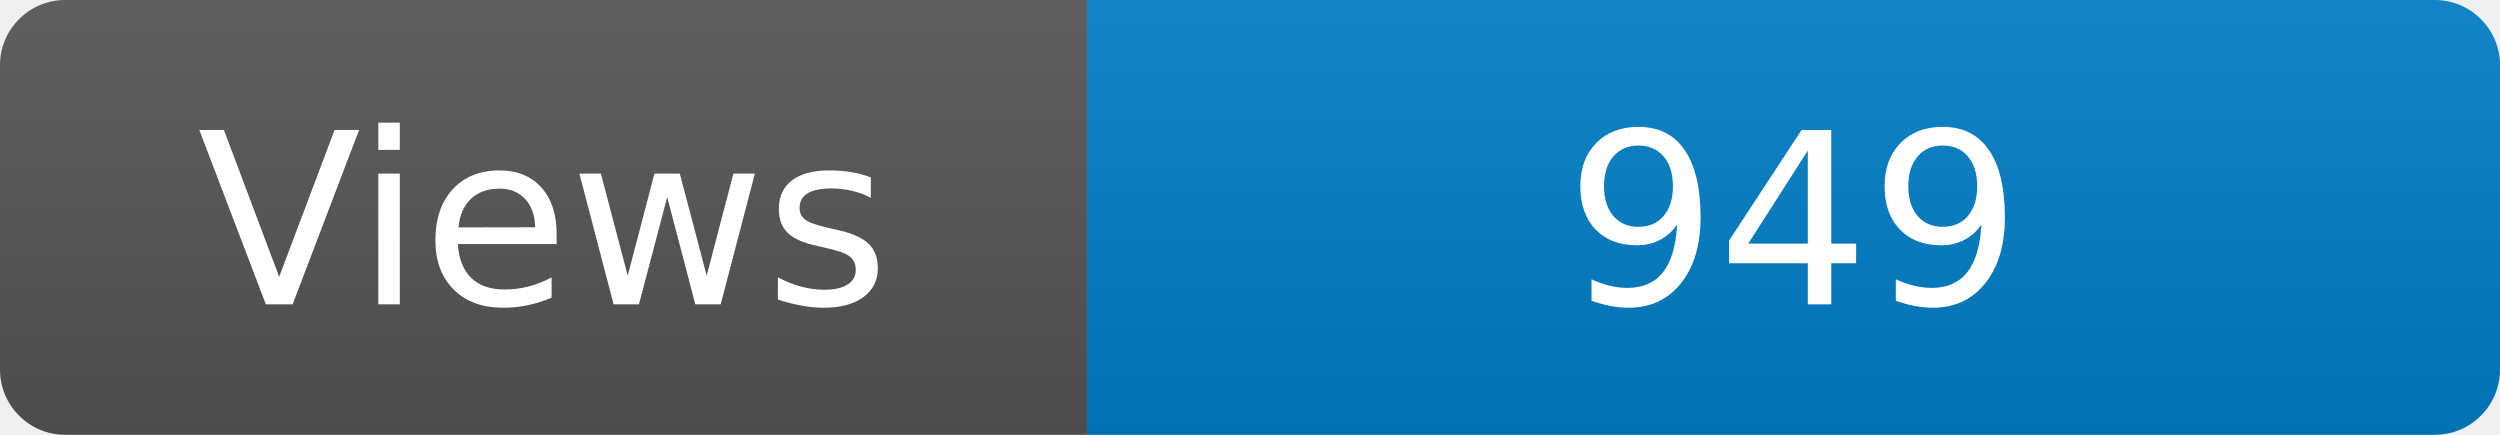
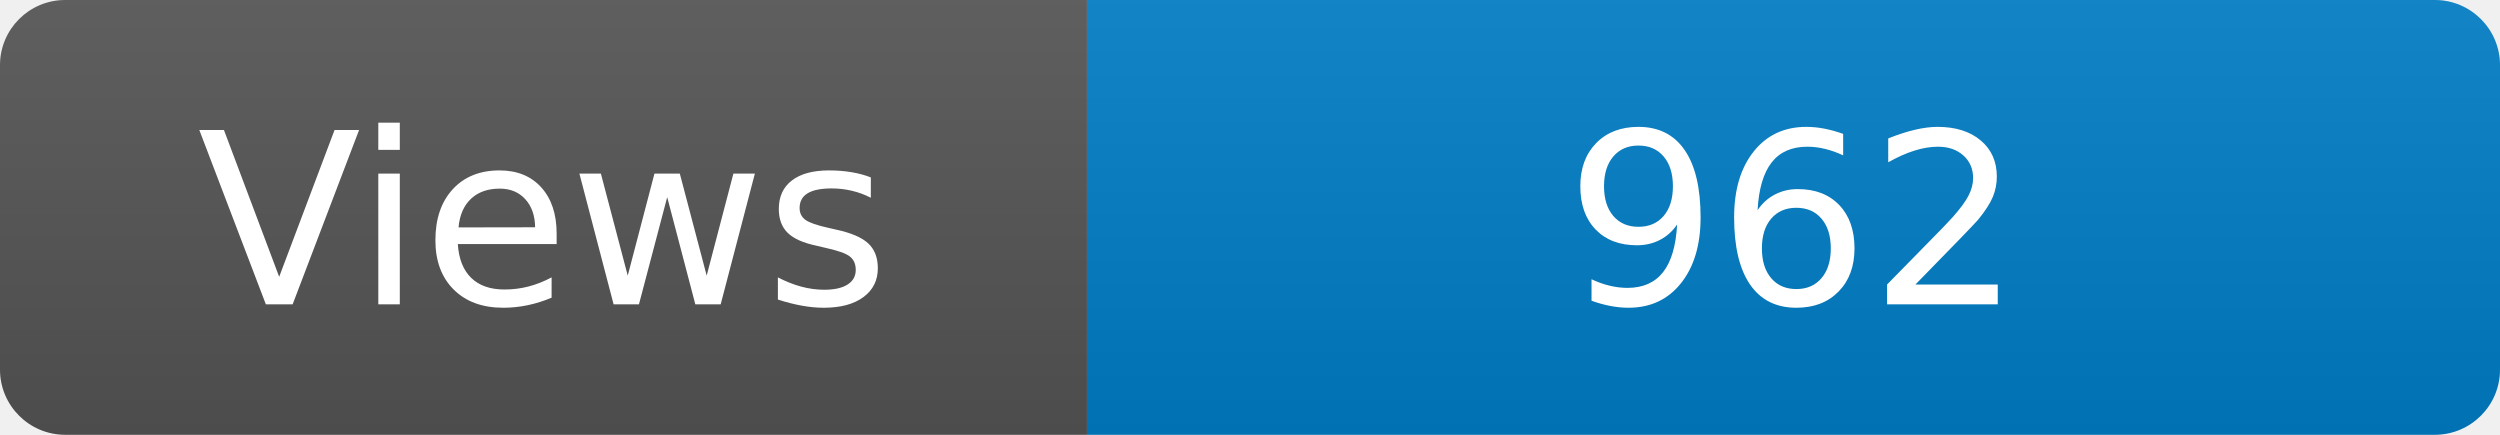
<svg xmlns="http://www.w3.org/2000/svg" width="115" height="20" role="img" aria-label="Maintained?: yes">
  <linearGradient id="s" x2="0" y2="100%">
    <stop offset="0" stop-color="#bbb" stop-opacity=".1" />
    <stop offset="1" stop-opacity=".1" />
  </linearGradient>
  <clipPath id="r">
    <rect width="115" height="20" rx="3" fill="#fff" />
  </clipPath>
  <g clip-path="url(#r)">
    <rect width="50" height="20" fill="#555" />
    <rect x="50" width="160" height="20" fill="#007ec6" />
    <rect width="115" height="20" fill="url(#s)" />
  </g>
  <g fill="#fff" text-anchor="middle" font-family="Verdana,Geneva,DejaVu Sans,sans-serif" font-size="110">
    <text x="250" y="140" transform="scale(.1)" fill="#fff">Views</text>
-     <text x="825" y="140" transform="scale(.1)" fill="#fff">949</text>
+     <text x="825" y="140" transform="scale(.1)" fill="#fff">962</text>
  </g>
</svg>
